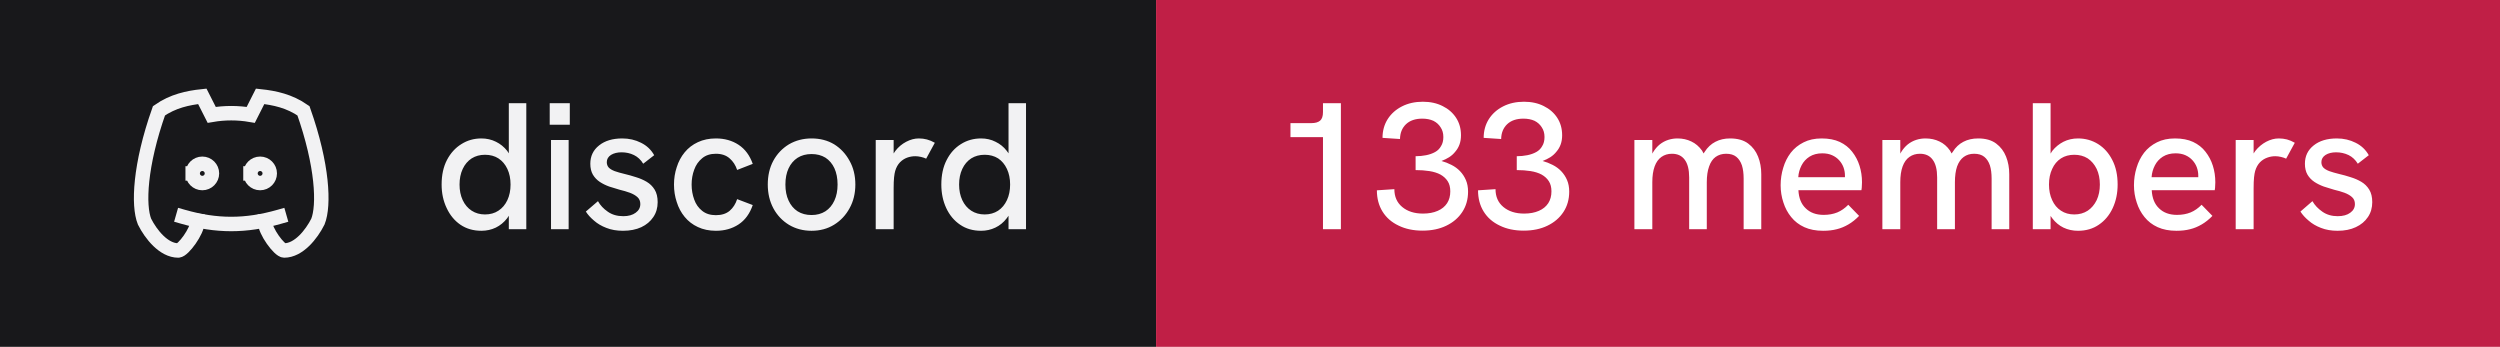
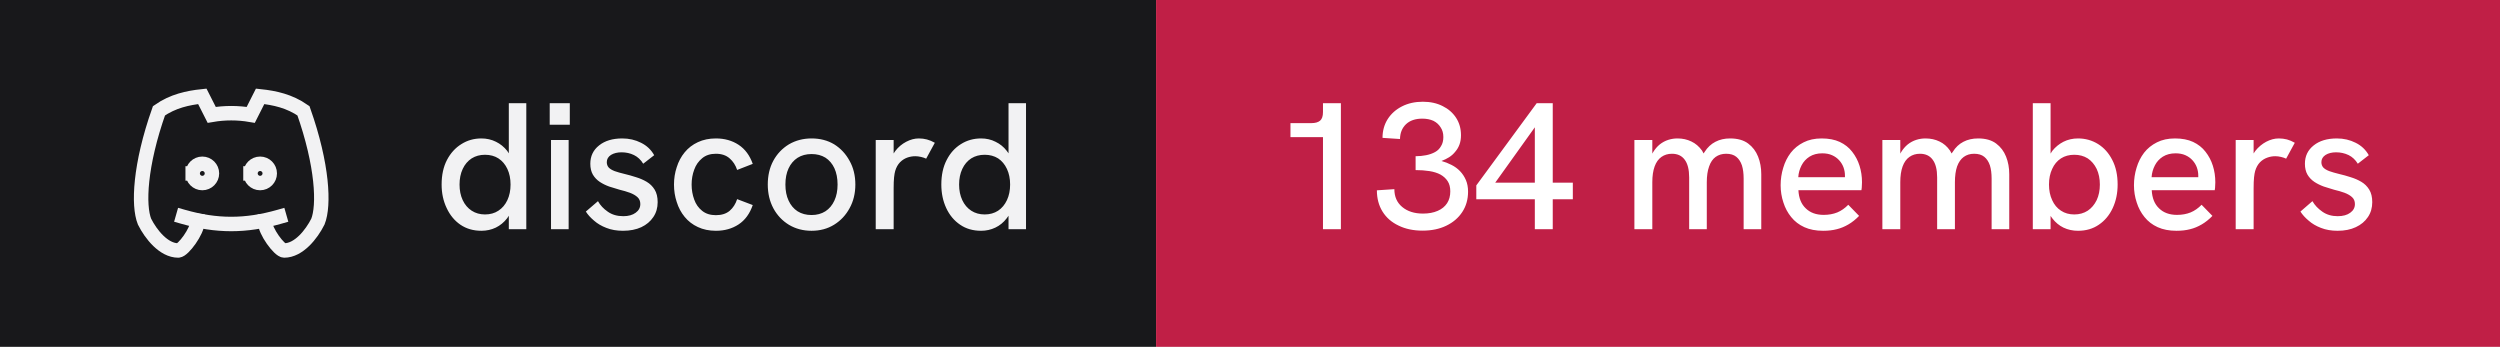
- <svg xmlns="http://www.w3.org/2000/svg" width="173" height="24" viewBox="0 0 173 24" role="img" aria-label="discord: 133 members">
+ <svg xmlns="http://www.w3.org/2000/svg" width="173" height="24" viewBox="0 0 173 24" role="img" aria-label="discord: 134 members">
  <rect width="80" height="24" fill="#18181b" />
  <rect x="80" width="93" height="24" fill="#c01f46" />
  <g transform="translate(8 4) scale(0.6666667)" fill="none" stroke="#f2f2f3" stroke-width="1.5" stroke-linecap="square" stroke-linejoin="miter">
    <path d="M8 12a1 1 0 1 0 2 0a1 1 0 0 0 -2 0" />
    <path d="M14 12a1 1 0 1 0 2 0a1 1 0 0 0 -2 0" />
    <path d="M15.5 17c0 1 1.5 3 2 3c1.5 0 2.833 -1.667 3.5 -3c.667 -1.667 .5 -5.833 -1.5 -11.5c-1.457 -1.015 -3 -1.34 -4.5 -1.5l-.972 1.923a11.913 11.913 0 0 0 -4.053 0l-.975 -1.923c-1.5 .16 -3.043 .485 -4.5 1.5c-2 5.667 -2.167 9.833 -1.5 11.5c.667 1.333 2 3 3.5 3c.5 0 2 -2 2 -3" />
    <path d="M7 16.5c3.5 1 6.5 1 10 0" />
  </g>
  <path fill="#f2f2f3" d="M33.31 15.97L33.31 15.97Q32.48 15.97 31.86 15.55Q31.25 15.13 30.91 14.40Q30.56 13.67 30.56 12.77L30.56 12.77Q30.56 11.78 30.93 11.07Q31.30 10.36 31.93 9.97Q32.55 9.58 33.31 9.58L33.31 9.58Q33.86 9.58 34.32 9.81Q34.77 10.03 35.09 10.43L35.09 10.43Q35.15 10.52 35.21 10.61L35.21 10.61L35.21 7.14L36.42 7.14L36.42 15.86L35.21 15.86L35.21 14.93Q35.15 15.03 35.09 15.11L35.09 15.11Q34.76 15.53 34.31 15.75Q33.85 15.97 33.31 15.97ZM33.56 14.84L33.56 14.84Q34.10 14.84 34.49 14.58Q34.89 14.32 35.11 13.85Q35.33 13.38 35.33 12.77Q35.33 12.16 35.11 11.69Q34.89 11.22 34.49 10.96Q34.10 10.71 33.56 10.71L33.56 10.71Q33.04 10.71 32.64 10.96Q32.24 11.22 32.02 11.69Q31.80 12.16 31.80 12.77Q31.80 13.38 32.02 13.85Q32.24 14.32 32.64 14.58Q33.04 14.84 33.56 14.84ZM39.35 15.86L38.13 15.86L38.13 9.69L39.35 9.69L39.35 15.86ZM39.43 8.63L38.04 8.63L38.04 7.14L39.43 7.14L39.43 8.63ZM43.11 15.97L43.11 15.97Q42.46 15.97 41.96 15.77Q41.46 15.58 41.11 15.27Q40.75 14.97 40.54 14.64L40.54 14.64L41.38 13.92Q41.61 14.34 42.06 14.65Q42.50 14.96 43.13 14.96L43.13 14.96Q43.67 14.96 43.99 14.72Q44.31 14.49 44.31 14.12L44.31 14.12Q44.31 13.82 44.11 13.64Q43.91 13.46 43.59 13.34Q43.26 13.22 42.88 13.13L42.88 13.13Q42.52 13.03 42.16 12.91Q41.80 12.78 41.51 12.59Q41.21 12.39 41.03 12.09Q40.85 11.78 40.85 11.33L40.85 11.33Q40.85 10.54 41.46 10.06Q42.06 9.58 43.06 9.58L43.06 9.58Q43.77 9.58 44.36 9.88Q44.95 10.17 45.27 10.74L45.27 10.74L44.51 11.33Q44.26 10.92 43.87 10.73Q43.48 10.54 43.01 10.54L43.01 10.54Q42.58 10.54 42.28 10.72Q41.99 10.91 41.99 11.22L41.99 11.22Q41.99 11.44 42.12 11.59Q42.25 11.73 42.53 11.84Q42.81 11.94 43.23 12.04L43.23 12.04Q43.61 12.13 44.01 12.26Q44.41 12.38 44.75 12.58Q45.09 12.78 45.30 13.12Q45.51 13.46 45.51 13.99L45.51 13.99Q45.51 14.58 45.21 15.02Q44.91 15.47 44.38 15.72Q43.84 15.97 43.11 15.97ZM49.54 15.97L49.54 15.97Q48.84 15.97 48.29 15.71Q47.75 15.46 47.38 15.01Q47.01 14.56 46.83 13.98Q46.64 13.41 46.64 12.77L46.64 12.77Q46.64 12.14 46.83 11.57Q47.01 10.99 47.38 10.54Q47.75 10.09 48.29 9.84Q48.84 9.58 49.54 9.58L49.54 9.58Q50.44 9.58 51.11 10.02Q51.78 10.46 52.09 11.34L52.09 11.34L51.01 11.76Q50.85 11.27 50.49 10.96Q50.13 10.64 49.54 10.64L49.54 10.64Q48.96 10.64 48.59 10.95Q48.21 11.26 48.04 11.74Q47.86 12.22 47.86 12.77L47.86 12.77Q47.86 13.32 48.04 13.81Q48.21 14.29 48.59 14.59Q48.96 14.89 49.54 14.89L49.54 14.89Q50.13 14.89 50.49 14.59Q50.85 14.28 51.01 13.78L51.01 13.78L52.09 14.19Q51.78 15.09 51.11 15.53Q50.44 15.97 49.54 15.97ZM56.16 15.97L56.16 15.97Q55.29 15.97 54.60 15.56Q53.91 15.14 53.52 14.42Q53.13 13.69 53.13 12.77L53.13 12.77Q53.13 11.84 53.51 11.13Q53.90 10.41 54.59 9.99Q55.29 9.58 56.16 9.58L56.16 9.58Q57.05 9.58 57.73 9.99Q58.40 10.41 58.79 11.13Q59.19 11.84 59.19 12.77L59.19 12.77Q59.19 13.69 58.79 14.41Q58.40 15.13 57.72 15.55Q57.04 15.97 56.16 15.97ZM56.16 14.88L56.16 14.88Q56.71 14.88 57.12 14.62Q57.52 14.36 57.74 13.88Q57.96 13.41 57.96 12.77L57.96 12.77Q57.96 12.12 57.74 11.64Q57.52 11.17 57.12 10.91Q56.71 10.66 56.16 10.66L56.16 10.66Q55.60 10.66 55.19 10.92Q54.79 11.18 54.57 11.65Q54.35 12.12 54.35 12.77L54.35 12.77Q54.35 13.41 54.57 13.88Q54.79 14.36 55.19 14.62Q55.60 14.88 56.16 14.88ZM61.84 15.86L60.60 15.86L60.60 9.69L61.84 9.69L61.84 10.62Q61.89 10.53 61.96 10.44L61.96 10.44Q62.27 10.04 62.71 9.81Q63.15 9.58 63.58 9.58L63.58 9.58Q63.88 9.58 64.14 9.65Q64.41 9.72 64.69 9.88L64.69 9.88L64.09 10.98Q63.95 10.91 63.74 10.86Q63.52 10.81 63.34 10.81L63.34 10.81Q63.05 10.81 62.77 10.91Q62.50 11.01 62.28 11.23Q62.06 11.46 61.95 11.82L61.95 11.82Q61.90 11.99 61.87 12.27Q61.84 12.56 61.84 13.04L61.84 13.04L61.84 15.86ZM67.89 15.97L67.89 15.97Q67.05 15.97 66.44 15.55Q65.82 15.13 65.48 14.40Q65.14 13.67 65.14 12.77L65.14 12.77Q65.14 11.78 65.51 11.07Q65.87 10.36 66.50 9.97Q67.12 9.58 67.89 9.58L67.89 9.58Q68.44 9.58 68.89 9.81Q69.35 10.03 69.66 10.43L69.66 10.43Q69.72 10.52 69.79 10.61L69.79 10.61L69.79 7.14L71.00 7.14L71.00 15.86L69.79 15.86L69.79 14.93Q69.72 15.03 69.66 15.11L69.66 15.11Q69.34 15.53 68.88 15.75Q68.42 15.97 67.89 15.97ZM68.14 14.84L68.14 14.84Q68.67 14.84 69.07 14.58Q69.46 14.32 69.68 13.85Q69.90 13.38 69.90 12.77Q69.90 12.16 69.68 11.69Q69.46 11.22 69.07 10.96Q68.67 10.71 68.14 10.71L68.14 10.71Q67.61 10.71 67.21 10.96Q66.81 11.22 66.59 11.69Q66.37 12.16 66.37 12.77Q66.37 13.38 66.59 13.85Q66.81 14.32 67.21 14.58Q67.61 14.84 68.14 14.84Z" />
-   <path fill="#ffffff" d="M92.79 15.86L91.55 15.86L91.55 9.49L89.30 9.49L89.30 8.52L90.75 8.52Q91.15 8.52 91.35 8.35Q91.55 8.18 91.55 7.76L91.55 7.76L91.55 7.14L92.79 7.14L92.79 15.86ZM98.44 15.96L98.44 15.96Q97.49 15.96 96.78 15.61Q96.06 15.27 95.67 14.64Q95.28 14.01 95.28 13.17L95.28 13.17L96.49 13.09Q96.49 13.87 97.03 14.32Q97.58 14.78 98.47 14.78L98.47 14.78Q99.06 14.78 99.49 14.59Q99.91 14.41 100.14 14.06Q100.36 13.72 100.36 13.24L100.36 13.24Q100.36 12.82 100.18 12.54Q100 12.26 99.68 12.08Q99.36 11.91 98.92 11.84Q98.47 11.77 97.96 11.77L97.96 11.77L97.96 10.81Q98.34 10.81 98.69 10.74Q99.04 10.67 99.31 10.52Q99.58 10.37 99.72 10.11Q99.88 9.86 99.88 9.48L99.88 9.48Q99.88 9.09 99.69 8.81Q99.51 8.52 99.19 8.36Q98.86 8.21 98.42 8.21L98.42 8.21Q97.70 8.21 97.29 8.60Q96.89 8.99 96.88 9.62L96.88 9.62L95.67 9.54Q95.67 8.81 96.03 8.24Q96.39 7.68 97.02 7.36Q97.65 7.04 98.46 7.04L98.46 7.04Q99.24 7.04 99.83 7.34Q100.42 7.63 100.76 8.15Q101.10 8.67 101.10 9.36L101.10 9.36Q101.10 9.71 101 9.99Q100.90 10.27 100.71 10.49Q100.53 10.72 100.28 10.88Q100.04 11.03 99.75 11.14L99.75 11.14Q100.11 11.24 100.44 11.41Q100.78 11.58 101.03 11.84Q101.29 12.11 101.44 12.46Q101.59 12.81 101.59 13.26L101.59 13.26Q101.59 14.06 101.19 14.67Q100.79 15.28 100.08 15.62Q99.38 15.96 98.44 15.96ZM105.44 15.96L105.44 15.96Q104.49 15.96 103.78 15.61Q103.06 15.27 102.67 14.64Q102.28 14.01 102.28 13.17L102.28 13.17L103.49 13.09Q103.49 13.87 104.03 14.32Q104.58 14.78 105.47 14.78L105.47 14.78Q106.06 14.78 106.49 14.59Q106.91 14.41 107.14 14.06Q107.36 13.72 107.36 13.24L107.36 13.24Q107.36 12.82 107.18 12.54Q107 12.26 106.68 12.08Q106.36 11.91 105.92 11.84Q105.47 11.77 104.96 11.77L104.96 11.77L104.96 10.81Q105.34 10.81 105.69 10.74Q106.04 10.67 106.31 10.52Q106.58 10.37 106.72 10.11Q106.88 9.86 106.88 9.48L106.88 9.48Q106.88 9.09 106.69 8.81Q106.51 8.52 106.19 8.36Q105.86 8.21 105.42 8.21L105.42 8.21Q104.70 8.21 104.29 8.60Q103.89 8.99 103.88 9.62L103.88 9.62L102.67 9.54Q102.67 8.81 103.03 8.24Q103.39 7.68 104.02 7.36Q104.65 7.04 105.46 7.04L105.46 7.04Q106.24 7.04 106.83 7.34Q107.42 7.63 107.76 8.15Q108.10 8.67 108.10 9.36L108.10 9.36Q108.10 9.71 108 9.99Q107.90 10.27 107.71 10.49Q107.53 10.72 107.28 10.88Q107.04 11.03 106.75 11.14L106.75 11.14Q107.11 11.24 107.44 11.41Q107.78 11.58 108.03 11.84Q108.29 12.11 108.44 12.46Q108.59 12.81 108.59 13.26L108.59 13.26Q108.59 14.06 108.19 14.67Q107.79 15.28 107.08 15.62Q106.38 15.96 105.44 15.96ZM114.34 15.86L113.10 15.86L113.10 9.69L114.34 9.69L114.34 10.63Q114.36 10.58 114.39 10.54L114.39 10.54Q114.59 10.21 114.86 9.99Q115.13 9.78 115.44 9.68Q115.75 9.58 116.08 9.58L116.08 9.58Q116.61 9.58 117.04 9.79Q117.47 9.99 117.78 10.42L117.78 10.42Q117.83 10.52 117.89 10.62L117.89 10.62Q117.92 10.56 117.96 10.51L117.96 10.51Q118.26 10.04 118.71 9.81Q119.15 9.58 119.72 9.58L119.72 9.58Q120.50 9.58 120.97 9.93Q121.44 10.28 121.66 10.84Q121.88 11.39 121.88 12.06L121.88 12.06L121.88 15.86L120.66 15.86L120.66 12.36Q120.66 11.82 120.54 11.44Q120.41 11.06 120.15 10.85Q119.89 10.64 119.45 10.64L119.45 10.64Q119.03 10.64 118.72 10.86Q118.42 11.08 118.27 11.52Q118.11 11.96 118.11 12.61L118.11 12.61L118.11 15.86L116.89 15.86L116.89 12.28Q116.89 11.46 116.58 11.05Q116.28 10.64 115.70 10.64L115.70 10.64Q115.28 10.64 114.97 10.86Q114.66 11.08 114.50 11.52Q114.34 11.96 114.34 12.61L114.34 12.61L114.34 15.86ZM126.16 15.97L126.16 15.97Q125.41 15.97 124.86 15.72Q124.31 15.47 123.95 15.02Q123.59 14.58 123.41 14.01Q123.22 13.44 123.22 12.82Q123.22 12.19 123.40 11.61Q123.57 11.03 123.92 10.57Q124.27 10.12 124.81 9.85Q125.34 9.58 126.06 9.58Q126.79 9.58 127.31 9.82Q127.84 10.07 128.17 10.50Q128.51 10.93 128.68 11.47Q128.85 12.01 128.85 12.61L128.85 12.61Q128.85 12.67 128.84 12.84Q128.84 13.01 128.81 13.16L128.81 13.16L124.45 13.16Q124.49 13.98 124.96 14.42Q125.42 14.87 126.20 14.87L126.20 14.87Q126.72 14.87 127.14 14.70Q127.55 14.53 127.90 14.17L127.90 14.17L128.65 14.94Q128.29 15.31 127.91 15.53Q127.52 15.76 127.11 15.86Q126.69 15.97 126.16 15.97ZM124.44 12.26L127.67 12.26Q127.67 12.19 127.67 12.14L127.67 12.14Q127.67 11.86 127.57 11.58Q127.47 11.31 127.27 11.09Q127.07 10.87 126.78 10.74Q126.49 10.61 126.10 10.61L126.10 10.61Q125.59 10.61 125.22 10.84Q124.86 11.07 124.67 11.44Q124.47 11.82 124.44 12.26L124.44 12.26ZM131.50 15.86L130.26 15.86L130.26 9.69L131.50 9.69L131.50 10.63Q131.53 10.58 131.55 10.54L131.55 10.54Q131.75 10.21 132.02 9.99Q132.29 9.78 132.60 9.68Q132.91 9.58 133.24 9.58L133.24 9.58Q133.78 9.58 134.21 9.79Q134.64 9.99 134.94 10.42L134.94 10.42Q134.99 10.52 135.05 10.62L135.05 10.62Q135.09 10.56 135.13 10.51L135.13 10.51Q135.42 10.04 135.87 9.81Q136.31 9.58 136.89 9.58L136.89 9.58Q137.66 9.58 138.13 9.93Q138.60 10.28 138.82 10.84Q139.04 11.39 139.04 12.06L139.04 12.06L139.04 15.86L137.82 15.86L137.82 12.36Q137.82 11.82 137.70 11.44Q137.57 11.06 137.31 10.85Q137.05 10.64 136.61 10.64L136.61 10.64Q136.19 10.64 135.89 10.86Q135.59 11.08 135.43 11.52Q135.28 11.96 135.28 12.61L135.28 12.61L135.28 15.86L134.05 15.86L134.05 12.28Q134.05 11.46 133.74 11.05Q133.44 10.64 132.86 10.64L132.86 10.64Q132.44 10.64 132.13 10.86Q131.82 11.08 131.66 11.52Q131.50 11.96 131.50 12.61L131.50 12.61L131.50 15.86ZM143.80 15.97L143.80 15.97Q143.25 15.97 142.79 15.75Q142.34 15.53 142.02 15.11L142.02 15.11Q141.96 15.03 141.90 14.94L141.90 14.94L141.90 15.86L140.67 15.86L140.67 7.14L141.90 7.14L141.90 10.63Q141.96 10.53 142.02 10.44L142.02 10.44Q142.34 10.04 142.79 9.81Q143.25 9.58 143.80 9.58L143.80 9.58Q144.56 9.58 145.19 9.97Q145.81 10.36 146.17 11.07Q146.54 11.78 146.54 12.77L146.54 12.77Q146.54 13.67 146.20 14.40Q145.86 15.13 145.24 15.55Q144.63 15.97 143.80 15.97ZM143.54 14.84L143.54 14.84Q144.07 14.84 144.47 14.58Q144.86 14.32 145.09 13.85Q145.31 13.38 145.31 12.77Q145.31 12.16 145.09 11.69Q144.86 11.22 144.47 10.96Q144.07 10.71 143.54 10.71L143.54 10.71Q143.01 10.71 142.62 10.96Q142.22 11.22 142.01 11.69Q141.79 12.16 141.79 12.77Q141.79 13.38 142.01 13.85Q142.22 14.32 142.62 14.58Q143.01 14.84 143.54 14.84ZM150.61 15.97L150.61 15.97Q149.86 15.97 149.31 15.72Q148.76 15.47 148.40 15.02Q148.04 14.58 147.86 14.01Q147.67 13.44 147.67 12.82Q147.67 12.19 147.85 11.61Q148.02 11.03 148.37 10.57Q148.72 10.12 149.26 9.85Q149.79 9.58 150.51 9.58Q151.24 9.58 151.76 9.82Q152.29 10.07 152.62 10.50Q152.96 10.93 153.13 11.47Q153.30 12.01 153.30 12.61L153.30 12.61Q153.30 12.67 153.29 12.84Q153.29 13.01 153.26 13.16L153.26 13.16L148.90 13.16Q148.94 13.98 149.41 14.42Q149.87 14.87 150.65 14.87L150.65 14.87Q151.17 14.87 151.59 14.70Q152.00 14.53 152.35 14.17L152.35 14.17L153.10 14.94Q152.74 15.31 152.36 15.53Q151.97 15.76 151.56 15.86Q151.14 15.97 150.61 15.97ZM148.89 12.26L152.12 12.26Q152.12 12.19 152.12 12.14L152.12 12.14Q152.12 11.86 152.02 11.58Q151.92 11.31 151.72 11.09Q151.52 10.87 151.23 10.74Q150.94 10.61 150.55 10.61L150.55 10.61Q150.04 10.61 149.67 10.84Q149.31 11.07 149.12 11.44Q148.92 11.82 148.89 12.26L148.89 12.26ZM155.95 15.86L154.71 15.86L154.71 9.69L155.95 9.69L155.95 10.62Q156.00 10.53 156.07 10.44L156.07 10.44Q156.39 10.04 156.82 9.81Q157.26 9.58 157.69 9.58L157.69 9.58Q157.99 9.58 158.26 9.65Q158.52 9.72 158.80 9.88L158.80 9.88L158.20 10.98Q158.06 10.91 157.85 10.86Q157.64 10.81 157.45 10.81L157.45 10.81Q157.16 10.81 156.89 10.91Q156.61 11.01 156.39 11.23Q156.17 11.46 156.06 11.82L156.06 11.82Q156.01 11.99 155.98 12.27Q155.95 12.56 155.95 13.04L155.95 13.04L155.95 15.86ZM161.76 15.97L161.76 15.97Q161.11 15.97 160.61 15.77Q160.11 15.58 159.76 15.27Q159.40 14.97 159.19 14.64L159.19 14.64L160.02 13.92Q160.26 14.34 160.71 14.65Q161.15 14.96 161.77 14.96L161.77 14.96Q162.32 14.96 162.64 14.72Q162.96 14.49 162.96 14.12L162.96 14.12Q162.96 13.82 162.76 13.64Q162.56 13.46 162.24 13.34Q161.91 13.22 161.52 13.13L161.52 13.13Q161.17 13.03 160.81 12.91Q160.45 12.78 160.16 12.59Q159.86 12.39 159.68 12.09Q159.50 11.78 159.50 11.33L159.50 11.33Q159.50 10.54 160.11 10.06Q160.71 9.58 161.71 9.58L161.71 9.58Q162.42 9.58 163.01 9.88Q163.60 10.17 163.92 10.74L163.92 10.74L163.16 11.33Q162.91 10.92 162.52 10.73Q162.12 10.54 161.66 10.54L161.66 10.54Q161.22 10.54 160.93 10.72Q160.64 10.91 160.64 11.22L160.64 11.22Q160.64 11.44 160.77 11.59Q160.90 11.73 161.18 11.84Q161.46 11.94 161.87 12.04L161.87 12.04Q162.26 12.13 162.66 12.26Q163.06 12.38 163.40 12.58Q163.74 12.78 163.95 13.12Q164.16 13.46 164.16 13.99L164.16 13.99Q164.16 14.58 163.86 15.02Q163.56 15.47 163.02 15.72Q162.49 15.97 161.76 15.97Z" />
+   <path fill="#ffffff" d="M92.79 15.86L91.55 15.86L91.55 9.49L89.30 9.49L89.30 8.52L90.75 8.52Q91.15 8.52 91.35 8.35Q91.55 8.18 91.55 7.76L91.55 7.76L91.55 7.14L92.79 7.14L92.79 15.86ZM98.44 15.96L98.44 15.96Q97.49 15.96 96.78 15.61Q96.06 15.27 95.67 14.64Q95.28 14.01 95.28 13.17L95.28 13.17L96.49 13.09Q96.49 13.87 97.03 14.32Q97.58 14.78 98.47 14.78L98.47 14.78Q99.06 14.78 99.49 14.59Q99.91 14.41 100.14 14.06Q100.36 13.72 100.36 13.24L100.36 13.24Q100.36 12.82 100.18 12.54Q100 12.26 99.68 12.08Q99.36 11.91 98.92 11.84Q98.47 11.77 97.96 11.77L97.96 11.77L97.96 10.81Q98.34 10.81 98.69 10.74Q99.04 10.67 99.31 10.52Q99.58 10.37 99.72 10.11Q99.88 9.86 99.88 9.48L99.88 9.48Q99.88 9.09 99.69 8.81Q99.51 8.52 99.19 8.36Q98.86 8.21 98.42 8.21L98.42 8.21Q97.70 8.21 97.29 8.60Q96.89 8.99 96.88 9.62L96.88 9.62L95.67 9.54Q95.67 8.81 96.03 8.24Q96.39 7.68 97.02 7.36Q97.65 7.04 98.46 7.04L98.46 7.04Q99.24 7.04 99.83 7.34Q100.42 7.63 100.76 8.15Q101.10 8.67 101.10 9.36L101.10 9.36Q101.10 9.71 101 9.99Q100.90 10.27 100.71 10.49Q100.53 10.72 100.28 10.88Q100.04 11.03 99.75 11.14L99.75 11.14Q100.11 11.24 100.44 11.41Q100.78 11.58 101.03 11.84Q101.29 12.11 101.44 12.46Q101.59 12.81 101.59 13.26L101.59 13.26Q101.59 14.06 101.19 14.67Q100.79 15.28 100.08 15.62Q99.38 15.96 98.44 15.96ZM107.45 15.86L106.21 15.86L106.21 13.79L102.16 13.79L102.16 12.83L106.34 7.14L107.45 7.14L107.45 12.64L108.84 12.64L108.84 13.79L107.45 13.79L107.45 15.86ZM106.21 8.81L103.47 12.64L106.21 12.64L106.21 8.81ZM114.34 15.86L113.10 15.86L113.10 9.69L114.34 9.69L114.34 10.63Q114.36 10.58 114.39 10.54L114.39 10.54Q114.59 10.21 114.86 9.99Q115.13 9.78 115.44 9.68Q115.75 9.58 116.08 9.58L116.08 9.58Q116.61 9.58 117.04 9.79Q117.47 9.99 117.78 10.42L117.78 10.42Q117.83 10.52 117.89 10.62L117.89 10.62Q117.92 10.56 117.96 10.51L117.96 10.51Q118.26 10.04 118.71 9.81Q119.15 9.58 119.72 9.58L119.72 9.58Q120.50 9.58 120.97 9.93Q121.44 10.28 121.66 10.84Q121.88 11.39 121.88 12.06L121.88 12.06L121.88 15.86L120.66 15.86L120.66 12.36Q120.66 11.82 120.54 11.44Q120.41 11.06 120.15 10.85Q119.89 10.64 119.45 10.64L119.45 10.64Q119.03 10.64 118.72 10.86Q118.42 11.08 118.27 11.52Q118.11 11.96 118.11 12.61L118.11 12.61L118.11 15.86L116.89 15.86L116.89 12.28Q116.89 11.46 116.58 11.05Q116.28 10.64 115.70 10.64L115.70 10.64Q115.28 10.64 114.97 10.86Q114.66 11.08 114.50 11.52Q114.34 11.96 114.34 12.61L114.34 12.61L114.34 15.86ZM126.16 15.97L126.16 15.97Q125.41 15.97 124.86 15.72Q124.31 15.47 123.95 15.02Q123.59 14.58 123.41 14.01Q123.22 13.44 123.22 12.82Q123.22 12.19 123.40 11.61Q123.57 11.03 123.92 10.57Q124.27 10.12 124.81 9.85Q125.34 9.58 126.06 9.58Q126.79 9.58 127.31 9.82Q127.84 10.07 128.17 10.50Q128.51 10.93 128.68 11.47Q128.85 12.01 128.85 12.61L128.85 12.61Q128.85 12.67 128.84 12.84Q128.84 13.01 128.81 13.16L128.81 13.16L124.45 13.16Q124.49 13.98 124.96 14.42Q125.42 14.87 126.20 14.87L126.20 14.87Q126.72 14.87 127.14 14.70Q127.55 14.53 127.90 14.17L127.90 14.17L128.65 14.94Q128.29 15.31 127.91 15.53Q127.52 15.76 127.11 15.86Q126.69 15.97 126.16 15.97ZM124.44 12.26L127.67 12.26Q127.67 12.19 127.67 12.14L127.67 12.14Q127.67 11.86 127.57 11.58Q127.47 11.31 127.27 11.09Q127.07 10.87 126.78 10.74Q126.49 10.61 126.10 10.61L126.10 10.61Q125.59 10.61 125.22 10.84Q124.86 11.07 124.67 11.44Q124.47 11.82 124.44 12.26L124.44 12.26ZM131.50 15.86L130.26 15.86L130.26 9.69L131.50 9.69L131.50 10.63Q131.53 10.58 131.55 10.54L131.55 10.54Q131.75 10.21 132.02 9.99Q132.29 9.78 132.60 9.68Q132.91 9.58 133.24 9.58L133.24 9.58Q133.78 9.58 134.21 9.79Q134.64 9.99 134.94 10.42L134.94 10.42Q134.99 10.52 135.05 10.62L135.05 10.62Q135.09 10.56 135.13 10.51L135.13 10.51Q135.42 10.04 135.87 9.81Q136.31 9.58 136.89 9.58L136.89 9.58Q137.66 9.58 138.13 9.93Q138.60 10.28 138.82 10.84Q139.04 11.39 139.04 12.06L139.04 12.06L139.04 15.86L137.82 15.86L137.82 12.36Q137.82 11.82 137.70 11.44Q137.57 11.06 137.31 10.85Q137.05 10.64 136.61 10.64L136.61 10.64Q136.19 10.64 135.89 10.86Q135.59 11.08 135.43 11.52Q135.28 11.96 135.28 12.61L135.28 12.61L135.28 15.86L134.05 15.86L134.05 12.28Q134.05 11.46 133.74 11.05Q133.44 10.64 132.86 10.64L132.86 10.64Q132.44 10.64 132.13 10.86Q131.82 11.08 131.66 11.52Q131.50 11.96 131.50 12.61L131.50 12.61L131.50 15.86ZM143.80 15.97L143.80 15.97Q143.25 15.97 142.79 15.75Q142.34 15.53 142.02 15.11L142.02 15.11Q141.96 15.03 141.90 14.94L141.90 14.94L141.90 15.86L140.67 15.86L140.67 7.14L141.90 7.14L141.90 10.63Q141.96 10.53 142.02 10.44L142.02 10.44Q142.34 10.04 142.79 9.81Q143.25 9.58 143.80 9.58L143.80 9.58Q144.56 9.58 145.19 9.97Q145.81 10.36 146.17 11.07Q146.54 11.78 146.54 12.77L146.54 12.77Q146.54 13.67 146.20 14.40Q145.86 15.13 145.24 15.55Q144.63 15.97 143.80 15.97ZM143.54 14.84L143.54 14.84Q144.07 14.84 144.47 14.58Q144.86 14.32 145.09 13.85Q145.31 13.38 145.31 12.77Q145.31 12.16 145.09 11.69Q144.86 11.22 144.47 10.96Q144.07 10.71 143.54 10.71L143.54 10.71Q143.01 10.71 142.62 10.96Q142.22 11.22 142.01 11.69Q141.79 12.16 141.79 12.77Q141.79 13.38 142.01 13.85Q142.22 14.32 142.62 14.58Q143.01 14.84 143.54 14.84ZM150.61 15.97L150.61 15.97Q149.86 15.97 149.31 15.72Q148.76 15.47 148.40 15.02Q148.04 14.58 147.86 14.01Q147.67 13.44 147.67 12.82Q147.67 12.19 147.85 11.61Q148.02 11.03 148.37 10.57Q148.72 10.12 149.26 9.85Q149.79 9.58 150.51 9.58Q151.24 9.58 151.76 9.82Q152.29 10.07 152.62 10.50Q152.96 10.93 153.13 11.47Q153.30 12.01 153.30 12.61L153.30 12.61Q153.30 12.67 153.29 12.84Q153.29 13.01 153.26 13.16L153.26 13.16L148.90 13.16Q148.94 13.98 149.41 14.42Q149.87 14.87 150.65 14.87L150.65 14.87Q151.17 14.87 151.59 14.70Q152.00 14.53 152.35 14.17L152.35 14.17L153.10 14.94Q152.74 15.31 152.36 15.53Q151.97 15.76 151.56 15.86Q151.14 15.97 150.61 15.97ZM148.89 12.26L152.12 12.26Q152.12 12.19 152.12 12.14L152.12 12.14Q152.12 11.86 152.02 11.58Q151.92 11.31 151.72 11.09Q151.52 10.87 151.23 10.74Q150.94 10.61 150.55 10.61L150.55 10.61Q150.04 10.61 149.67 10.84Q149.31 11.07 149.12 11.44Q148.92 11.82 148.89 12.26L148.89 12.26ZM155.95 15.86L154.71 15.86L154.71 9.69L155.95 9.69L155.95 10.62Q156.00 10.53 156.07 10.44L156.07 10.44Q156.39 10.04 156.82 9.81Q157.26 9.58 157.69 9.58L157.69 9.58Q157.99 9.58 158.26 9.65Q158.52 9.72 158.80 9.88L158.80 9.88L158.20 10.98Q158.06 10.91 157.85 10.86Q157.64 10.81 157.45 10.81L157.45 10.81Q157.16 10.81 156.89 10.91Q156.61 11.01 156.39 11.23Q156.17 11.46 156.06 11.82L156.06 11.82Q156.01 11.99 155.98 12.27Q155.95 12.56 155.95 13.04L155.95 13.04L155.95 15.86ZM161.76 15.97L161.76 15.97Q161.11 15.97 160.61 15.77Q160.11 15.58 159.76 15.27Q159.40 14.97 159.19 14.64L159.19 14.64L160.02 13.92Q160.26 14.34 160.71 14.65Q161.15 14.96 161.77 14.96L161.77 14.96Q162.32 14.96 162.64 14.72Q162.96 14.49 162.96 14.12L162.96 14.12Q162.96 13.82 162.76 13.64Q162.56 13.46 162.24 13.34Q161.91 13.22 161.52 13.13L161.52 13.13Q161.17 13.03 160.81 12.91Q160.45 12.78 160.16 12.59Q159.86 12.39 159.68 12.09Q159.50 11.78 159.50 11.33L159.50 11.33Q159.50 10.54 160.11 10.06Q160.71 9.58 161.71 9.58L161.71 9.58Q162.42 9.58 163.01 9.88Q163.60 10.17 163.92 10.74L163.92 10.74L163.16 11.33Q162.91 10.92 162.52 10.73Q162.12 10.54 161.66 10.54L161.66 10.54Q161.22 10.54 160.93 10.72Q160.64 10.91 160.64 11.22L160.64 11.22Q160.64 11.44 160.77 11.59Q160.90 11.73 161.18 11.84Q161.46 11.94 161.87 12.04L161.87 12.04Q162.26 12.13 162.66 12.26Q163.06 12.38 163.40 12.58Q163.74 12.78 163.95 13.12Q164.16 13.46 164.16 13.99L164.16 13.99Q164.16 14.58 163.86 15.02Q163.56 15.47 163.02 15.72Q162.49 15.97 161.76 15.97Z" />
</svg>
